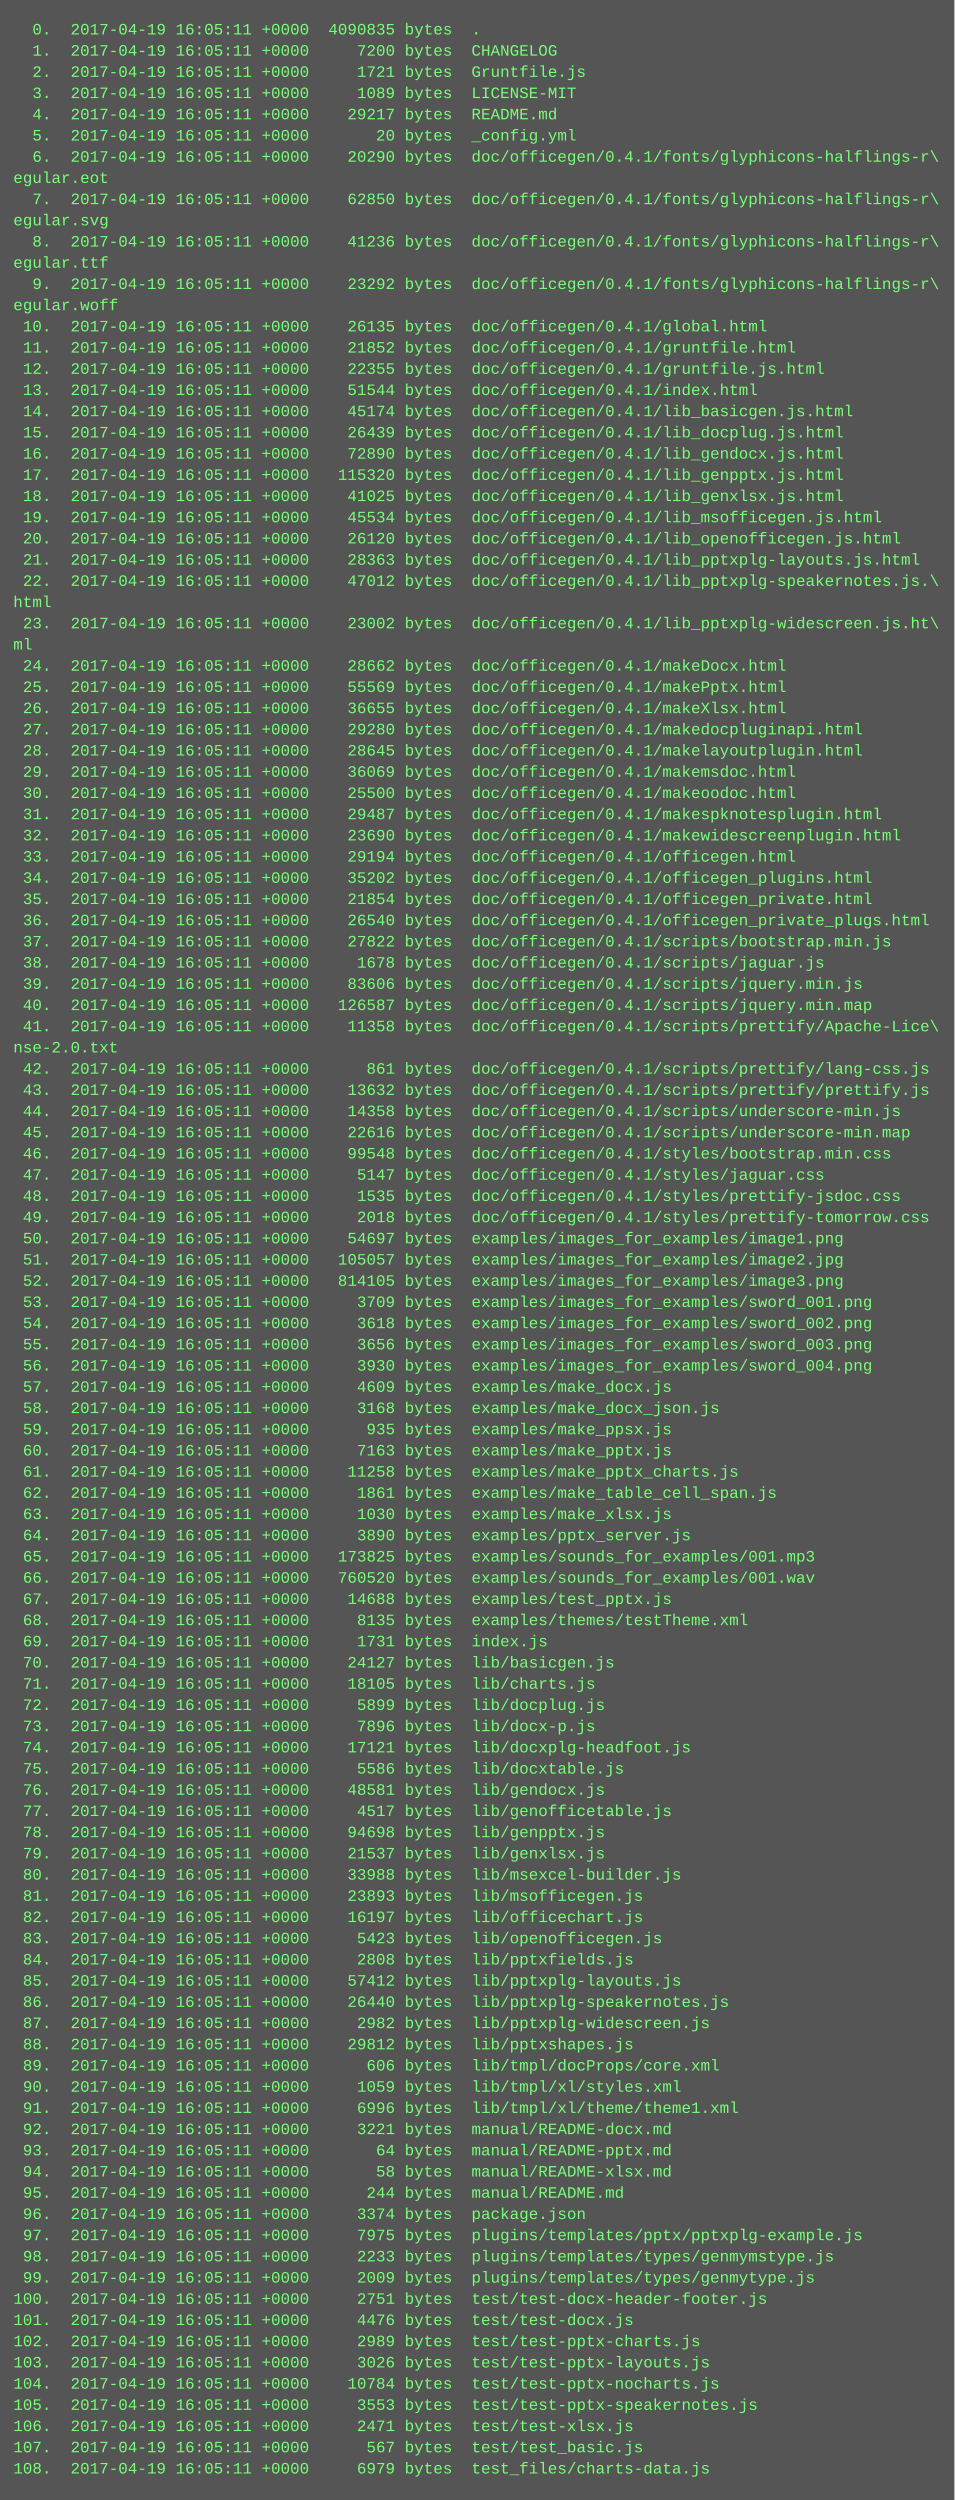
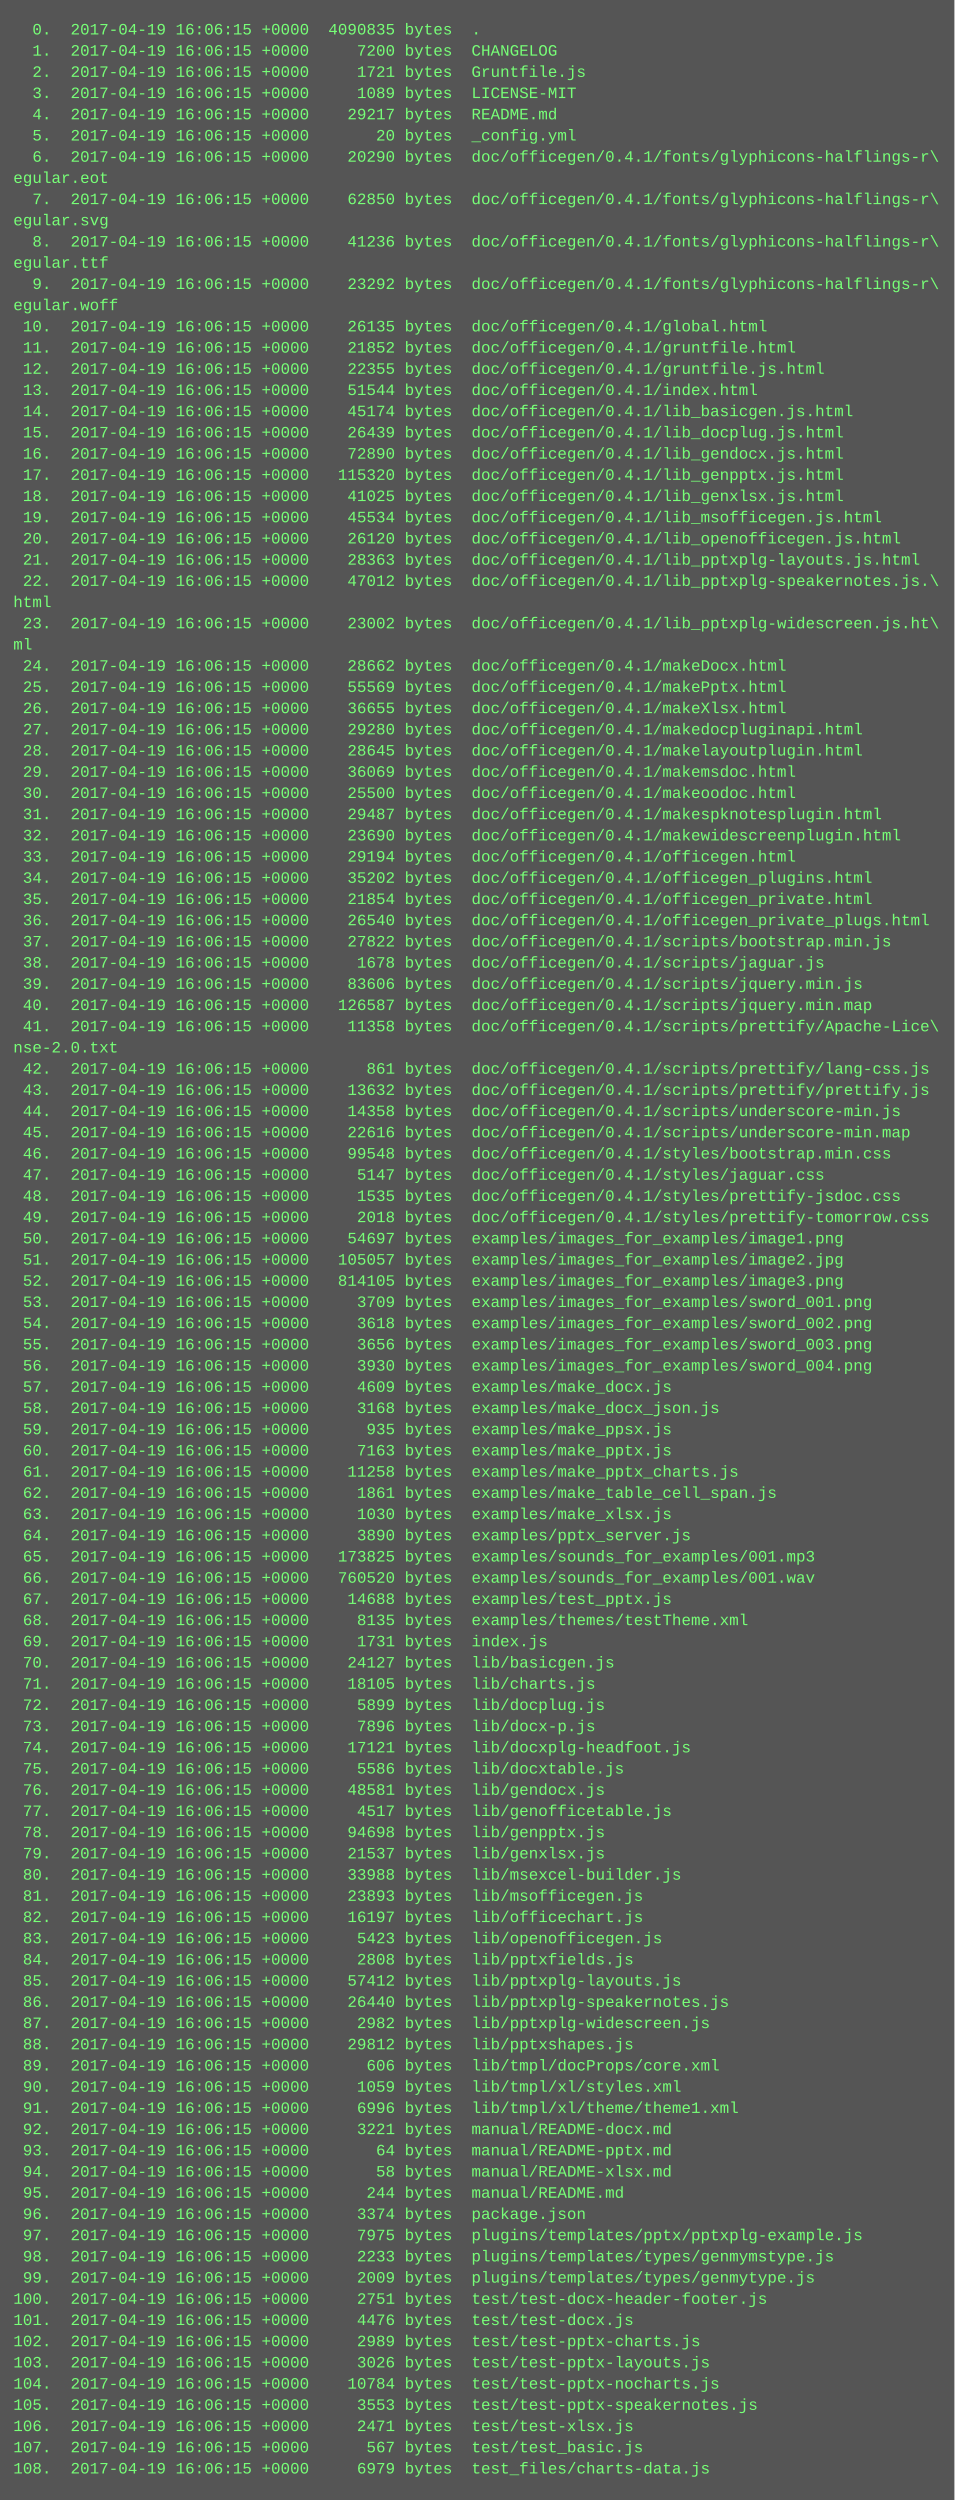
<svg xmlns="http://www.w3.org/2000/svg" height="1886" width="720">
  <rect height="1886" fill="#555" width="720" />
  <text fill="#7f7" font-family="Courier New" font-size="12" xml:space="preserve">
-     <tspan x="10" y="26">  0.  2017-04-19 16:05:11 +0000  4090835 bytes  .</tspan>
-     <tspan x="10" y="42">  1.  2017-04-19 16:05:11 +0000     7200 bytes  CHANGELOG</tspan>
-     <tspan x="10" y="58">  2.  2017-04-19 16:05:11 +0000     1721 bytes  Gruntfile.js</tspan>
-     <tspan x="10" y="74">  3.  2017-04-19 16:05:11 +0000     1089 bytes  LICENSE-MIT</tspan>
-     <tspan x="10" y="90">  4.  2017-04-19 16:05:11 +0000    29217 bytes  README.md</tspan>
-     <tspan x="10" y="106">  5.  2017-04-19 16:05:11 +0000       20 bytes  _config.yml</tspan>
-     <tspan x="10" y="122">  6.  2017-04-19 16:05:11 +0000    20290 bytes  doc/officegen/0.4.1/fonts/glyphicons-halflings-r\</tspan>
+     <tspan x="10" y="26">  0.  2017-04-19 16:06:15 +0000  4090835 bytes  .</tspan>
+     <tspan x="10" y="42">  1.  2017-04-19 16:06:15 +0000     7200 bytes  CHANGELOG</tspan>
+     <tspan x="10" y="58">  2.  2017-04-19 16:06:15 +0000     1721 bytes  Gruntfile.js</tspan>
+     <tspan x="10" y="74">  3.  2017-04-19 16:06:15 +0000     1089 bytes  LICENSE-MIT</tspan>
+     <tspan x="10" y="90">  4.  2017-04-19 16:06:15 +0000    29217 bytes  README.md</tspan>
+     <tspan x="10" y="106">  5.  2017-04-19 16:06:15 +0000       20 bytes  _config.yml</tspan>
+     <tspan x="10" y="122">  6.  2017-04-19 16:06:15 +0000    20290 bytes  doc/officegen/0.4.1/fonts/glyphicons-halflings-r\</tspan>
    <tspan x="10" y="138">egular.eot</tspan>
-     <tspan x="10" y="154">  7.  2017-04-19 16:05:11 +0000    62850 bytes  doc/officegen/0.4.1/fonts/glyphicons-halflings-r\</tspan>
+     <tspan x="10" y="154">  7.  2017-04-19 16:06:15 +0000    62850 bytes  doc/officegen/0.4.1/fonts/glyphicons-halflings-r\</tspan>
    <tspan x="10" y="170">egular.svg</tspan>
-     <tspan x="10" y="186">  8.  2017-04-19 16:05:11 +0000    41236 bytes  doc/officegen/0.4.1/fonts/glyphicons-halflings-r\</tspan>
+     <tspan x="10" y="186">  8.  2017-04-19 16:06:15 +0000    41236 bytes  doc/officegen/0.4.1/fonts/glyphicons-halflings-r\</tspan>
    <tspan x="10" y="202">egular.ttf</tspan>
-     <tspan x="10" y="218">  9.  2017-04-19 16:05:11 +0000    23292 bytes  doc/officegen/0.4.1/fonts/glyphicons-halflings-r\</tspan>
+     <tspan x="10" y="218">  9.  2017-04-19 16:06:15 +0000    23292 bytes  doc/officegen/0.4.1/fonts/glyphicons-halflings-r\</tspan>
    <tspan x="10" y="234">egular.woff</tspan>
-     <tspan x="10" y="250"> 10.  2017-04-19 16:05:11 +0000    26135 bytes  doc/officegen/0.4.1/global.html</tspan>
-     <tspan x="10" y="266"> 11.  2017-04-19 16:05:11 +0000    21852 bytes  doc/officegen/0.4.1/gruntfile.html</tspan>
-     <tspan x="10" y="282"> 12.  2017-04-19 16:05:11 +0000    22355 bytes  doc/officegen/0.4.1/gruntfile.js.html</tspan>
-     <tspan x="10" y="298"> 13.  2017-04-19 16:05:11 +0000    51544 bytes  doc/officegen/0.4.1/index.html</tspan>
-     <tspan x="10" y="314"> 14.  2017-04-19 16:05:11 +0000    45174 bytes  doc/officegen/0.4.1/lib_basicgen.js.html</tspan>
-     <tspan x="10" y="330"> 15.  2017-04-19 16:05:11 +0000    26439 bytes  doc/officegen/0.4.1/lib_docplug.js.html</tspan>
-     <tspan x="10" y="346"> 16.  2017-04-19 16:05:11 +0000    72890 bytes  doc/officegen/0.4.1/lib_gendocx.js.html</tspan>
-     <tspan x="10" y="362"> 17.  2017-04-19 16:05:11 +0000   115320 bytes  doc/officegen/0.4.1/lib_genpptx.js.html</tspan>
-     <tspan x="10" y="378"> 18.  2017-04-19 16:05:11 +0000    41025 bytes  doc/officegen/0.4.1/lib_genxlsx.js.html</tspan>
-     <tspan x="10" y="394"> 19.  2017-04-19 16:05:11 +0000    45534 bytes  doc/officegen/0.4.1/lib_msofficegen.js.html</tspan>
-     <tspan x="10" y="410"> 20.  2017-04-19 16:05:11 +0000    26120 bytes  doc/officegen/0.4.1/lib_openofficegen.js.html</tspan>
-     <tspan x="10" y="426"> 21.  2017-04-19 16:05:11 +0000    28363 bytes  doc/officegen/0.4.1/lib_pptxplg-layouts.js.html</tspan>
-     <tspan x="10" y="442"> 22.  2017-04-19 16:05:11 +0000    47012 bytes  doc/officegen/0.4.1/lib_pptxplg-speakernotes.js.\</tspan>
+     <tspan x="10" y="250"> 10.  2017-04-19 16:06:15 +0000    26135 bytes  doc/officegen/0.4.1/global.html</tspan>
+     <tspan x="10" y="266"> 11.  2017-04-19 16:06:15 +0000    21852 bytes  doc/officegen/0.4.1/gruntfile.html</tspan>
+     <tspan x="10" y="282"> 12.  2017-04-19 16:06:15 +0000    22355 bytes  doc/officegen/0.4.1/gruntfile.js.html</tspan>
+     <tspan x="10" y="298"> 13.  2017-04-19 16:06:15 +0000    51544 bytes  doc/officegen/0.4.1/index.html</tspan>
+     <tspan x="10" y="314"> 14.  2017-04-19 16:06:15 +0000    45174 bytes  doc/officegen/0.4.1/lib_basicgen.js.html</tspan>
+     <tspan x="10" y="330"> 15.  2017-04-19 16:06:15 +0000    26439 bytes  doc/officegen/0.4.1/lib_docplug.js.html</tspan>
+     <tspan x="10" y="346"> 16.  2017-04-19 16:06:15 +0000    72890 bytes  doc/officegen/0.4.1/lib_gendocx.js.html</tspan>
+     <tspan x="10" y="362"> 17.  2017-04-19 16:06:15 +0000   115320 bytes  doc/officegen/0.4.1/lib_genpptx.js.html</tspan>
+     <tspan x="10" y="378"> 18.  2017-04-19 16:06:15 +0000    41025 bytes  doc/officegen/0.4.1/lib_genxlsx.js.html</tspan>
+     <tspan x="10" y="394"> 19.  2017-04-19 16:06:15 +0000    45534 bytes  doc/officegen/0.4.1/lib_msofficegen.js.html</tspan>
+     <tspan x="10" y="410"> 20.  2017-04-19 16:06:15 +0000    26120 bytes  doc/officegen/0.4.1/lib_openofficegen.js.html</tspan>
+     <tspan x="10" y="426"> 21.  2017-04-19 16:06:15 +0000    28363 bytes  doc/officegen/0.4.1/lib_pptxplg-layouts.js.html</tspan>
+     <tspan x="10" y="442"> 22.  2017-04-19 16:06:15 +0000    47012 bytes  doc/officegen/0.4.1/lib_pptxplg-speakernotes.js.\</tspan>
    <tspan x="10" y="458">html</tspan>
-     <tspan x="10" y="474"> 23.  2017-04-19 16:05:11 +0000    23002 bytes  doc/officegen/0.4.1/lib_pptxplg-widescreen.js.ht\</tspan>
+     <tspan x="10" y="474"> 23.  2017-04-19 16:06:15 +0000    23002 bytes  doc/officegen/0.4.1/lib_pptxplg-widescreen.js.ht\</tspan>
    <tspan x="10" y="490">ml</tspan>
-     <tspan x="10" y="506"> 24.  2017-04-19 16:05:11 +0000    28662 bytes  doc/officegen/0.4.1/makeDocx.html</tspan>
-     <tspan x="10" y="522"> 25.  2017-04-19 16:05:11 +0000    55569 bytes  doc/officegen/0.4.1/makePptx.html</tspan>
-     <tspan x="10" y="538"> 26.  2017-04-19 16:05:11 +0000    36655 bytes  doc/officegen/0.4.1/makeXlsx.html</tspan>
-     <tspan x="10" y="554"> 27.  2017-04-19 16:05:11 +0000    29280 bytes  doc/officegen/0.4.1/makedocpluginapi.html</tspan>
-     <tspan x="10" y="570"> 28.  2017-04-19 16:05:11 +0000    28645 bytes  doc/officegen/0.4.1/makelayoutplugin.html</tspan>
-     <tspan x="10" y="586"> 29.  2017-04-19 16:05:11 +0000    36069 bytes  doc/officegen/0.4.1/makemsdoc.html</tspan>
-     <tspan x="10" y="602"> 30.  2017-04-19 16:05:11 +0000    25500 bytes  doc/officegen/0.4.1/makeoodoc.html</tspan>
-     <tspan x="10" y="618"> 31.  2017-04-19 16:05:11 +0000    29487 bytes  doc/officegen/0.4.1/makespknotesplugin.html</tspan>
-     <tspan x="10" y="634"> 32.  2017-04-19 16:05:11 +0000    23690 bytes  doc/officegen/0.4.1/makewidescreenplugin.html</tspan>
-     <tspan x="10" y="650"> 33.  2017-04-19 16:05:11 +0000    29194 bytes  doc/officegen/0.4.1/officegen.html</tspan>
-     <tspan x="10" y="666"> 34.  2017-04-19 16:05:11 +0000    35202 bytes  doc/officegen/0.4.1/officegen_plugins.html</tspan>
-     <tspan x="10" y="682"> 35.  2017-04-19 16:05:11 +0000    21854 bytes  doc/officegen/0.4.1/officegen_private.html</tspan>
-     <tspan x="10" y="698"> 36.  2017-04-19 16:05:11 +0000    26540 bytes  doc/officegen/0.4.1/officegen_private_plugs.html</tspan>
-     <tspan x="10" y="714"> 37.  2017-04-19 16:05:11 +0000    27822 bytes  doc/officegen/0.4.1/scripts/bootstrap.min.js</tspan>
-     <tspan x="10" y="730"> 38.  2017-04-19 16:05:11 +0000     1678 bytes  doc/officegen/0.4.1/scripts/jaguar.js</tspan>
-     <tspan x="10" y="746"> 39.  2017-04-19 16:05:11 +0000    83606 bytes  doc/officegen/0.4.1/scripts/jquery.min.js</tspan>
-     <tspan x="10" y="762"> 40.  2017-04-19 16:05:11 +0000   126587 bytes  doc/officegen/0.4.1/scripts/jquery.min.map</tspan>
-     <tspan x="10" y="778"> 41.  2017-04-19 16:05:11 +0000    11358 bytes  doc/officegen/0.4.1/scripts/prettify/Apache-Lice\</tspan>
+     <tspan x="10" y="506"> 24.  2017-04-19 16:06:15 +0000    28662 bytes  doc/officegen/0.4.1/makeDocx.html</tspan>
+     <tspan x="10" y="522"> 25.  2017-04-19 16:06:15 +0000    55569 bytes  doc/officegen/0.4.1/makePptx.html</tspan>
+     <tspan x="10" y="538"> 26.  2017-04-19 16:06:15 +0000    36655 bytes  doc/officegen/0.4.1/makeXlsx.html</tspan>
+     <tspan x="10" y="554"> 27.  2017-04-19 16:06:15 +0000    29280 bytes  doc/officegen/0.4.1/makedocpluginapi.html</tspan>
+     <tspan x="10" y="570"> 28.  2017-04-19 16:06:15 +0000    28645 bytes  doc/officegen/0.4.1/makelayoutplugin.html</tspan>
+     <tspan x="10" y="586"> 29.  2017-04-19 16:06:15 +0000    36069 bytes  doc/officegen/0.4.1/makemsdoc.html</tspan>
+     <tspan x="10" y="602"> 30.  2017-04-19 16:06:15 +0000    25500 bytes  doc/officegen/0.4.1/makeoodoc.html</tspan>
+     <tspan x="10" y="618"> 31.  2017-04-19 16:06:15 +0000    29487 bytes  doc/officegen/0.4.1/makespknotesplugin.html</tspan>
+     <tspan x="10" y="634"> 32.  2017-04-19 16:06:15 +0000    23690 bytes  doc/officegen/0.4.1/makewidescreenplugin.html</tspan>
+     <tspan x="10" y="650"> 33.  2017-04-19 16:06:15 +0000    29194 bytes  doc/officegen/0.4.1/officegen.html</tspan>
+     <tspan x="10" y="666"> 34.  2017-04-19 16:06:15 +0000    35202 bytes  doc/officegen/0.4.1/officegen_plugins.html</tspan>
+     <tspan x="10" y="682"> 35.  2017-04-19 16:06:15 +0000    21854 bytes  doc/officegen/0.4.1/officegen_private.html</tspan>
+     <tspan x="10" y="698"> 36.  2017-04-19 16:06:15 +0000    26540 bytes  doc/officegen/0.4.1/officegen_private_plugs.html</tspan>
+     <tspan x="10" y="714"> 37.  2017-04-19 16:06:15 +0000    27822 bytes  doc/officegen/0.4.1/scripts/bootstrap.min.js</tspan>
+     <tspan x="10" y="730"> 38.  2017-04-19 16:06:15 +0000     1678 bytes  doc/officegen/0.4.1/scripts/jaguar.js</tspan>
+     <tspan x="10" y="746"> 39.  2017-04-19 16:06:15 +0000    83606 bytes  doc/officegen/0.4.1/scripts/jquery.min.js</tspan>
+     <tspan x="10" y="762"> 40.  2017-04-19 16:06:15 +0000   126587 bytes  doc/officegen/0.4.1/scripts/jquery.min.map</tspan>
+     <tspan x="10" y="778"> 41.  2017-04-19 16:06:15 +0000    11358 bytes  doc/officegen/0.4.1/scripts/prettify/Apache-Lice\</tspan>
    <tspan x="10" y="794">nse-2.0.txt</tspan>
-     <tspan x="10" y="810"> 42.  2017-04-19 16:05:11 +0000      861 bytes  doc/officegen/0.4.1/scripts/prettify/lang-css.js</tspan>
-     <tspan x="10" y="826"> 43.  2017-04-19 16:05:11 +0000    13632 bytes  doc/officegen/0.4.1/scripts/prettify/prettify.js</tspan>
-     <tspan x="10" y="842"> 44.  2017-04-19 16:05:11 +0000    14358 bytes  doc/officegen/0.4.1/scripts/underscore-min.js</tspan>
-     <tspan x="10" y="858"> 45.  2017-04-19 16:05:11 +0000    22616 bytes  doc/officegen/0.4.1/scripts/underscore-min.map</tspan>
-     <tspan x="10" y="874"> 46.  2017-04-19 16:05:11 +0000    99548 bytes  doc/officegen/0.4.1/styles/bootstrap.min.css</tspan>
-     <tspan x="10" y="890"> 47.  2017-04-19 16:05:11 +0000     5147 bytes  doc/officegen/0.4.1/styles/jaguar.css</tspan>
-     <tspan x="10" y="906"> 48.  2017-04-19 16:05:11 +0000     1535 bytes  doc/officegen/0.4.1/styles/prettify-jsdoc.css</tspan>
-     <tspan x="10" y="922"> 49.  2017-04-19 16:05:11 +0000     2018 bytes  doc/officegen/0.4.1/styles/prettify-tomorrow.css</tspan>
-     <tspan x="10" y="938"> 50.  2017-04-19 16:05:11 +0000    54697 bytes  examples/images_for_examples/image1.png</tspan>
-     <tspan x="10" y="954"> 51.  2017-04-19 16:05:11 +0000   105057 bytes  examples/images_for_examples/image2.jpg</tspan>
-     <tspan x="10" y="970"> 52.  2017-04-19 16:05:11 +0000   814105 bytes  examples/images_for_examples/image3.png</tspan>
-     <tspan x="10" y="986"> 53.  2017-04-19 16:05:11 +0000     3709 bytes  examples/images_for_examples/sword_001.png</tspan>
-     <tspan x="10" y="1002"> 54.  2017-04-19 16:05:11 +0000     3618 bytes  examples/images_for_examples/sword_002.png</tspan>
-     <tspan x="10" y="1018"> 55.  2017-04-19 16:05:11 +0000     3656 bytes  examples/images_for_examples/sword_003.png</tspan>
-     <tspan x="10" y="1034"> 56.  2017-04-19 16:05:11 +0000     3930 bytes  examples/images_for_examples/sword_004.png</tspan>
-     <tspan x="10" y="1050"> 57.  2017-04-19 16:05:11 +0000     4609 bytes  examples/make_docx.js</tspan>
-     <tspan x="10" y="1066"> 58.  2017-04-19 16:05:11 +0000     3168 bytes  examples/make_docx_json.js</tspan>
-     <tspan x="10" y="1082"> 59.  2017-04-19 16:05:11 +0000      935 bytes  examples/make_ppsx.js</tspan>
-     <tspan x="10" y="1098"> 60.  2017-04-19 16:05:11 +0000     7163 bytes  examples/make_pptx.js</tspan>
-     <tspan x="10" y="1114"> 61.  2017-04-19 16:05:11 +0000    11258 bytes  examples/make_pptx_charts.js</tspan>
-     <tspan x="10" y="1130"> 62.  2017-04-19 16:05:11 +0000     1861 bytes  examples/make_table_cell_span.js</tspan>
-     <tspan x="10" y="1146"> 63.  2017-04-19 16:05:11 +0000     1030 bytes  examples/make_xlsx.js</tspan>
-     <tspan x="10" y="1162"> 64.  2017-04-19 16:05:11 +0000     3890 bytes  examples/pptx_server.js</tspan>
-     <tspan x="10" y="1178"> 65.  2017-04-19 16:05:11 +0000   173825 bytes  examples/sounds_for_examples/001.mp3</tspan>
-     <tspan x="10" y="1194"> 66.  2017-04-19 16:05:11 +0000   760520 bytes  examples/sounds_for_examples/001.wav</tspan>
-     <tspan x="10" y="1210"> 67.  2017-04-19 16:05:11 +0000    14688 bytes  examples/test_pptx.js</tspan>
-     <tspan x="10" y="1226"> 68.  2017-04-19 16:05:11 +0000     8135 bytes  examples/themes/testTheme.xml</tspan>
-     <tspan x="10" y="1242"> 69.  2017-04-19 16:05:11 +0000     1731 bytes  index.js</tspan>
-     <tspan x="10" y="1258"> 70.  2017-04-19 16:05:11 +0000    24127 bytes  lib/basicgen.js</tspan>
-     <tspan x="10" y="1274"> 71.  2017-04-19 16:05:11 +0000    18105 bytes  lib/charts.js</tspan>
-     <tspan x="10" y="1290"> 72.  2017-04-19 16:05:11 +0000     5899 bytes  lib/docplug.js</tspan>
-     <tspan x="10" y="1306"> 73.  2017-04-19 16:05:11 +0000     7896 bytes  lib/docx-p.js</tspan>
-     <tspan x="10" y="1322"> 74.  2017-04-19 16:05:11 +0000    17121 bytes  lib/docxplg-headfoot.js</tspan>
-     <tspan x="10" y="1338"> 75.  2017-04-19 16:05:11 +0000     5586 bytes  lib/docxtable.js</tspan>
-     <tspan x="10" y="1354"> 76.  2017-04-19 16:05:11 +0000    48581 bytes  lib/gendocx.js</tspan>
-     <tspan x="10" y="1370"> 77.  2017-04-19 16:05:11 +0000     4517 bytes  lib/genofficetable.js</tspan>
-     <tspan x="10" y="1386"> 78.  2017-04-19 16:05:11 +0000    94698 bytes  lib/genpptx.js</tspan>
-     <tspan x="10" y="1402"> 79.  2017-04-19 16:05:11 +0000    21537 bytes  lib/genxlsx.js</tspan>
-     <tspan x="10" y="1418"> 80.  2017-04-19 16:05:11 +0000    33988 bytes  lib/msexcel-builder.js</tspan>
-     <tspan x="10" y="1434"> 81.  2017-04-19 16:05:11 +0000    23893 bytes  lib/msofficegen.js</tspan>
-     <tspan x="10" y="1450"> 82.  2017-04-19 16:05:11 +0000    16197 bytes  lib/officechart.js</tspan>
-     <tspan x="10" y="1466"> 83.  2017-04-19 16:05:11 +0000     5423 bytes  lib/openofficegen.js</tspan>
-     <tspan x="10" y="1482"> 84.  2017-04-19 16:05:11 +0000     2808 bytes  lib/pptxfields.js</tspan>
-     <tspan x="10" y="1498"> 85.  2017-04-19 16:05:11 +0000    57412 bytes  lib/pptxplg-layouts.js</tspan>
-     <tspan x="10" y="1514"> 86.  2017-04-19 16:05:11 +0000    26440 bytes  lib/pptxplg-speakernotes.js</tspan>
-     <tspan x="10" y="1530"> 87.  2017-04-19 16:05:11 +0000     2982 bytes  lib/pptxplg-widescreen.js</tspan>
-     <tspan x="10" y="1546"> 88.  2017-04-19 16:05:11 +0000    29812 bytes  lib/pptxshapes.js</tspan>
-     <tspan x="10" y="1562"> 89.  2017-04-19 16:05:11 +0000      606 bytes  lib/tmpl/docProps/core.xml</tspan>
-     <tspan x="10" y="1578"> 90.  2017-04-19 16:05:11 +0000     1059 bytes  lib/tmpl/xl/styles.xml</tspan>
-     <tspan x="10" y="1594"> 91.  2017-04-19 16:05:11 +0000     6996 bytes  lib/tmpl/xl/theme/theme1.xml</tspan>
-     <tspan x="10" y="1610"> 92.  2017-04-19 16:05:11 +0000     3221 bytes  manual/README-docx.md</tspan>
-     <tspan x="10" y="1626"> 93.  2017-04-19 16:05:11 +0000       64 bytes  manual/README-pptx.md</tspan>
-     <tspan x="10" y="1642"> 94.  2017-04-19 16:05:11 +0000       58 bytes  manual/README-xlsx.md</tspan>
-     <tspan x="10" y="1658"> 95.  2017-04-19 16:05:11 +0000      244 bytes  manual/README.md</tspan>
-     <tspan x="10" y="1674"> 96.  2017-04-19 16:05:11 +0000     3374 bytes  package.json</tspan>
-     <tspan x="10" y="1690"> 97.  2017-04-19 16:05:11 +0000     7975 bytes  plugins/templates/pptx/pptxplg-example.js</tspan>
-     <tspan x="10" y="1706"> 98.  2017-04-19 16:05:11 +0000     2233 bytes  plugins/templates/types/genmymstype.js</tspan>
-     <tspan x="10" y="1722"> 99.  2017-04-19 16:05:11 +0000     2009 bytes  plugins/templates/types/genmytype.js</tspan>
-     <tspan x="10" y="1738">100.  2017-04-19 16:05:11 +0000     2751 bytes  test/test-docx-header-footer.js</tspan>
-     <tspan x="10" y="1754">101.  2017-04-19 16:05:11 +0000     4476 bytes  test/test-docx.js</tspan>
-     <tspan x="10" y="1770">102.  2017-04-19 16:05:11 +0000     2989 bytes  test/test-pptx-charts.js</tspan>
-     <tspan x="10" y="1786">103.  2017-04-19 16:05:11 +0000     3026 bytes  test/test-pptx-layouts.js</tspan>
-     <tspan x="10" y="1802">104.  2017-04-19 16:05:11 +0000    10784 bytes  test/test-pptx-nocharts.js</tspan>
-     <tspan x="10" y="1818">105.  2017-04-19 16:05:11 +0000     3553 bytes  test/test-pptx-speakernotes.js</tspan>
-     <tspan x="10" y="1834">106.  2017-04-19 16:05:11 +0000     2471 bytes  test/test-xlsx.js</tspan>
-     <tspan x="10" y="1850">107.  2017-04-19 16:05:11 +0000      567 bytes  test/test_basic.js</tspan>
-     <tspan x="10" y="1866">108.  2017-04-19 16:05:11 +0000     6979 bytes  test_files/charts-data.js</tspan>
+     <tspan x="10" y="810"> 42.  2017-04-19 16:06:15 +0000      861 bytes  doc/officegen/0.4.1/scripts/prettify/lang-css.js</tspan>
+     <tspan x="10" y="826"> 43.  2017-04-19 16:06:15 +0000    13632 bytes  doc/officegen/0.4.1/scripts/prettify/prettify.js</tspan>
+     <tspan x="10" y="842"> 44.  2017-04-19 16:06:15 +0000    14358 bytes  doc/officegen/0.4.1/scripts/underscore-min.js</tspan>
+     <tspan x="10" y="858"> 45.  2017-04-19 16:06:15 +0000    22616 bytes  doc/officegen/0.4.1/scripts/underscore-min.map</tspan>
+     <tspan x="10" y="874"> 46.  2017-04-19 16:06:15 +0000    99548 bytes  doc/officegen/0.4.1/styles/bootstrap.min.css</tspan>
+     <tspan x="10" y="890"> 47.  2017-04-19 16:06:15 +0000     5147 bytes  doc/officegen/0.4.1/styles/jaguar.css</tspan>
+     <tspan x="10" y="906"> 48.  2017-04-19 16:06:15 +0000     1535 bytes  doc/officegen/0.4.1/styles/prettify-jsdoc.css</tspan>
+     <tspan x="10" y="922"> 49.  2017-04-19 16:06:15 +0000     2018 bytes  doc/officegen/0.4.1/styles/prettify-tomorrow.css</tspan>
+     <tspan x="10" y="938"> 50.  2017-04-19 16:06:15 +0000    54697 bytes  examples/images_for_examples/image1.png</tspan>
+     <tspan x="10" y="954"> 51.  2017-04-19 16:06:15 +0000   105057 bytes  examples/images_for_examples/image2.jpg</tspan>
+     <tspan x="10" y="970"> 52.  2017-04-19 16:06:15 +0000   814105 bytes  examples/images_for_examples/image3.png</tspan>
+     <tspan x="10" y="986"> 53.  2017-04-19 16:06:15 +0000     3709 bytes  examples/images_for_examples/sword_001.png</tspan>
+     <tspan x="10" y="1002"> 54.  2017-04-19 16:06:15 +0000     3618 bytes  examples/images_for_examples/sword_002.png</tspan>
+     <tspan x="10" y="1018"> 55.  2017-04-19 16:06:15 +0000     3656 bytes  examples/images_for_examples/sword_003.png</tspan>
+     <tspan x="10" y="1034"> 56.  2017-04-19 16:06:15 +0000     3930 bytes  examples/images_for_examples/sword_004.png</tspan>
+     <tspan x="10" y="1050"> 57.  2017-04-19 16:06:15 +0000     4609 bytes  examples/make_docx.js</tspan>
+     <tspan x="10" y="1066"> 58.  2017-04-19 16:06:15 +0000     3168 bytes  examples/make_docx_json.js</tspan>
+     <tspan x="10" y="1082"> 59.  2017-04-19 16:06:15 +0000      935 bytes  examples/make_ppsx.js</tspan>
+     <tspan x="10" y="1098"> 60.  2017-04-19 16:06:15 +0000     7163 bytes  examples/make_pptx.js</tspan>
+     <tspan x="10" y="1114"> 61.  2017-04-19 16:06:15 +0000    11258 bytes  examples/make_pptx_charts.js</tspan>
+     <tspan x="10" y="1130"> 62.  2017-04-19 16:06:15 +0000     1861 bytes  examples/make_table_cell_span.js</tspan>
+     <tspan x="10" y="1146"> 63.  2017-04-19 16:06:15 +0000     1030 bytes  examples/make_xlsx.js</tspan>
+     <tspan x="10" y="1162"> 64.  2017-04-19 16:06:15 +0000     3890 bytes  examples/pptx_server.js</tspan>
+     <tspan x="10" y="1178"> 65.  2017-04-19 16:06:15 +0000   173825 bytes  examples/sounds_for_examples/001.mp3</tspan>
+     <tspan x="10" y="1194"> 66.  2017-04-19 16:06:15 +0000   760520 bytes  examples/sounds_for_examples/001.wav</tspan>
+     <tspan x="10" y="1210"> 67.  2017-04-19 16:06:15 +0000    14688 bytes  examples/test_pptx.js</tspan>
+     <tspan x="10" y="1226"> 68.  2017-04-19 16:06:15 +0000     8135 bytes  examples/themes/testTheme.xml</tspan>
+     <tspan x="10" y="1242"> 69.  2017-04-19 16:06:15 +0000     1731 bytes  index.js</tspan>
+     <tspan x="10" y="1258"> 70.  2017-04-19 16:06:15 +0000    24127 bytes  lib/basicgen.js</tspan>
+     <tspan x="10" y="1274"> 71.  2017-04-19 16:06:15 +0000    18105 bytes  lib/charts.js</tspan>
+     <tspan x="10" y="1290"> 72.  2017-04-19 16:06:15 +0000     5899 bytes  lib/docplug.js</tspan>
+     <tspan x="10" y="1306"> 73.  2017-04-19 16:06:15 +0000     7896 bytes  lib/docx-p.js</tspan>
+     <tspan x="10" y="1322"> 74.  2017-04-19 16:06:15 +0000    17121 bytes  lib/docxplg-headfoot.js</tspan>
+     <tspan x="10" y="1338"> 75.  2017-04-19 16:06:15 +0000     5586 bytes  lib/docxtable.js</tspan>
+     <tspan x="10" y="1354"> 76.  2017-04-19 16:06:15 +0000    48581 bytes  lib/gendocx.js</tspan>
+     <tspan x="10" y="1370"> 77.  2017-04-19 16:06:15 +0000     4517 bytes  lib/genofficetable.js</tspan>
+     <tspan x="10" y="1386"> 78.  2017-04-19 16:06:15 +0000    94698 bytes  lib/genpptx.js</tspan>
+     <tspan x="10" y="1402"> 79.  2017-04-19 16:06:15 +0000    21537 bytes  lib/genxlsx.js</tspan>
+     <tspan x="10" y="1418"> 80.  2017-04-19 16:06:15 +0000    33988 bytes  lib/msexcel-builder.js</tspan>
+     <tspan x="10" y="1434"> 81.  2017-04-19 16:06:15 +0000    23893 bytes  lib/msofficegen.js</tspan>
+     <tspan x="10" y="1450"> 82.  2017-04-19 16:06:15 +0000    16197 bytes  lib/officechart.js</tspan>
+     <tspan x="10" y="1466"> 83.  2017-04-19 16:06:15 +0000     5423 bytes  lib/openofficegen.js</tspan>
+     <tspan x="10" y="1482"> 84.  2017-04-19 16:06:15 +0000     2808 bytes  lib/pptxfields.js</tspan>
+     <tspan x="10" y="1498"> 85.  2017-04-19 16:06:15 +0000    57412 bytes  lib/pptxplg-layouts.js</tspan>
+     <tspan x="10" y="1514"> 86.  2017-04-19 16:06:15 +0000    26440 bytes  lib/pptxplg-speakernotes.js</tspan>
+     <tspan x="10" y="1530"> 87.  2017-04-19 16:06:15 +0000     2982 bytes  lib/pptxplg-widescreen.js</tspan>
+     <tspan x="10" y="1546"> 88.  2017-04-19 16:06:15 +0000    29812 bytes  lib/pptxshapes.js</tspan>
+     <tspan x="10" y="1562"> 89.  2017-04-19 16:06:15 +0000      606 bytes  lib/tmpl/docProps/core.xml</tspan>
+     <tspan x="10" y="1578"> 90.  2017-04-19 16:06:15 +0000     1059 bytes  lib/tmpl/xl/styles.xml</tspan>
+     <tspan x="10" y="1594"> 91.  2017-04-19 16:06:15 +0000     6996 bytes  lib/tmpl/xl/theme/theme1.xml</tspan>
+     <tspan x="10" y="1610"> 92.  2017-04-19 16:06:15 +0000     3221 bytes  manual/README-docx.md</tspan>
+     <tspan x="10" y="1626"> 93.  2017-04-19 16:06:15 +0000       64 bytes  manual/README-pptx.md</tspan>
+     <tspan x="10" y="1642"> 94.  2017-04-19 16:06:15 +0000       58 bytes  manual/README-xlsx.md</tspan>
+     <tspan x="10" y="1658"> 95.  2017-04-19 16:06:15 +0000      244 bytes  manual/README.md</tspan>
+     <tspan x="10" y="1674"> 96.  2017-04-19 16:06:15 +0000     3374 bytes  package.json</tspan>
+     <tspan x="10" y="1690"> 97.  2017-04-19 16:06:15 +0000     7975 bytes  plugins/templates/pptx/pptxplg-example.js</tspan>
+     <tspan x="10" y="1706"> 98.  2017-04-19 16:06:15 +0000     2233 bytes  plugins/templates/types/genmymstype.js</tspan>
+     <tspan x="10" y="1722"> 99.  2017-04-19 16:06:15 +0000     2009 bytes  plugins/templates/types/genmytype.js</tspan>
+     <tspan x="10" y="1738">100.  2017-04-19 16:06:15 +0000     2751 bytes  test/test-docx-header-footer.js</tspan>
+     <tspan x="10" y="1754">101.  2017-04-19 16:06:15 +0000     4476 bytes  test/test-docx.js</tspan>
+     <tspan x="10" y="1770">102.  2017-04-19 16:06:15 +0000     2989 bytes  test/test-pptx-charts.js</tspan>
+     <tspan x="10" y="1786">103.  2017-04-19 16:06:15 +0000     3026 bytes  test/test-pptx-layouts.js</tspan>
+     <tspan x="10" y="1802">104.  2017-04-19 16:06:15 +0000    10784 bytes  test/test-pptx-nocharts.js</tspan>
+     <tspan x="10" y="1818">105.  2017-04-19 16:06:15 +0000     3553 bytes  test/test-pptx-speakernotes.js</tspan>
+     <tspan x="10" y="1834">106.  2017-04-19 16:06:15 +0000     2471 bytes  test/test-xlsx.js</tspan>
+     <tspan x="10" y="1850">107.  2017-04-19 16:06:15 +0000      567 bytes  test/test_basic.js</tspan>
+     <tspan x="10" y="1866">108.  2017-04-19 16:06:15 +0000     6979 bytes  test_files/charts-data.js</tspan>
  </text>
</svg>
